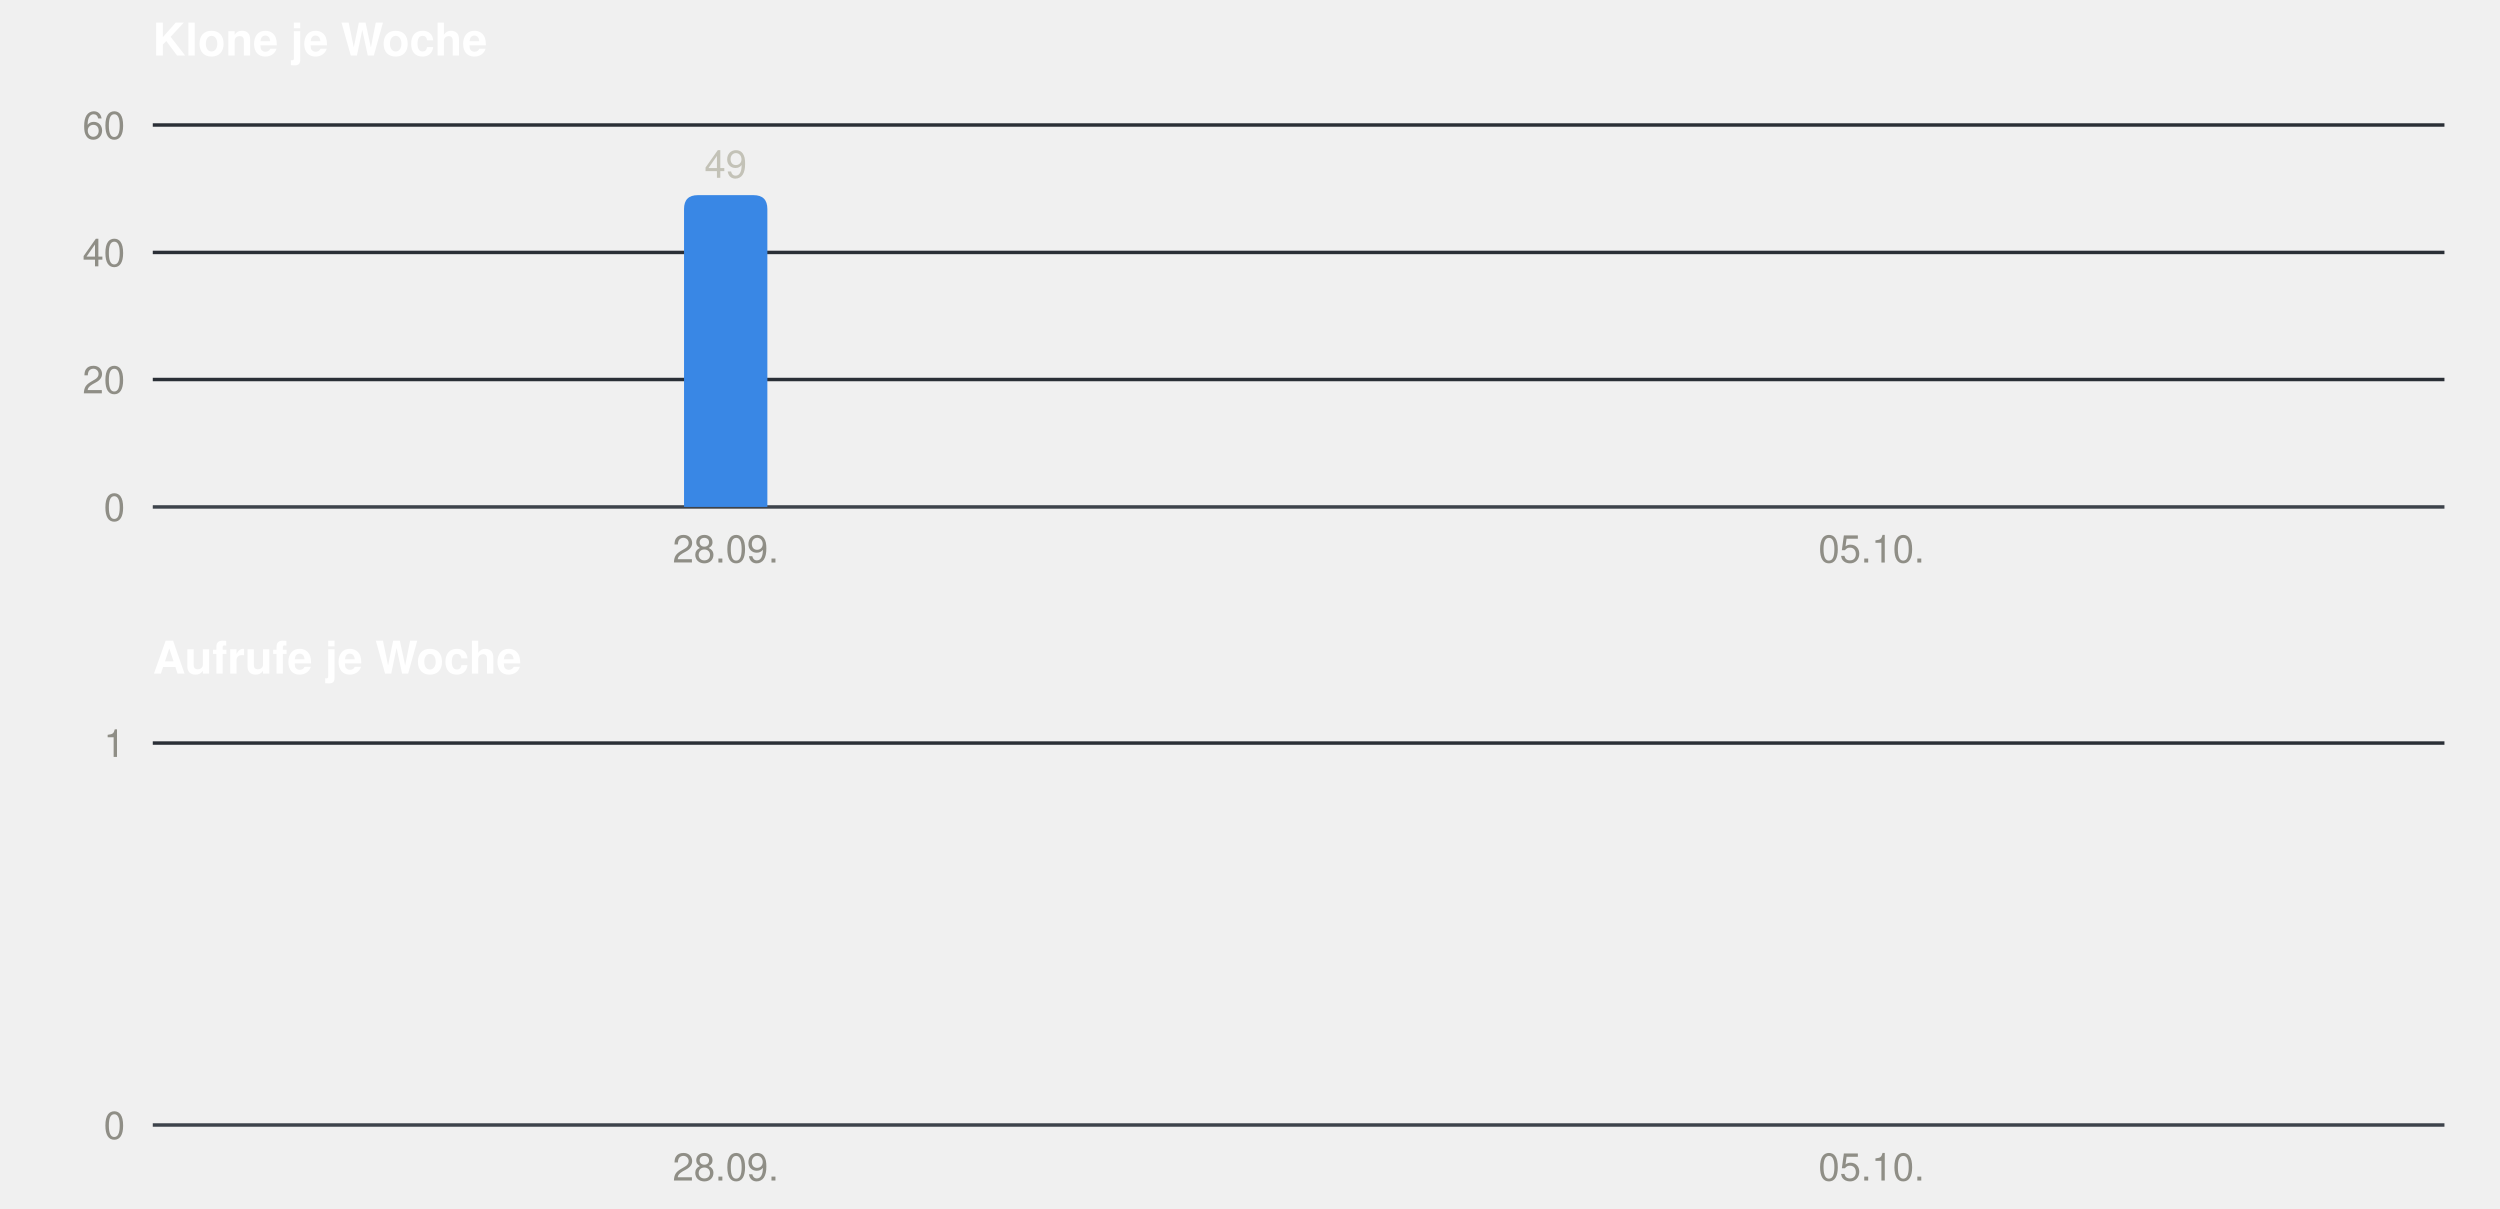
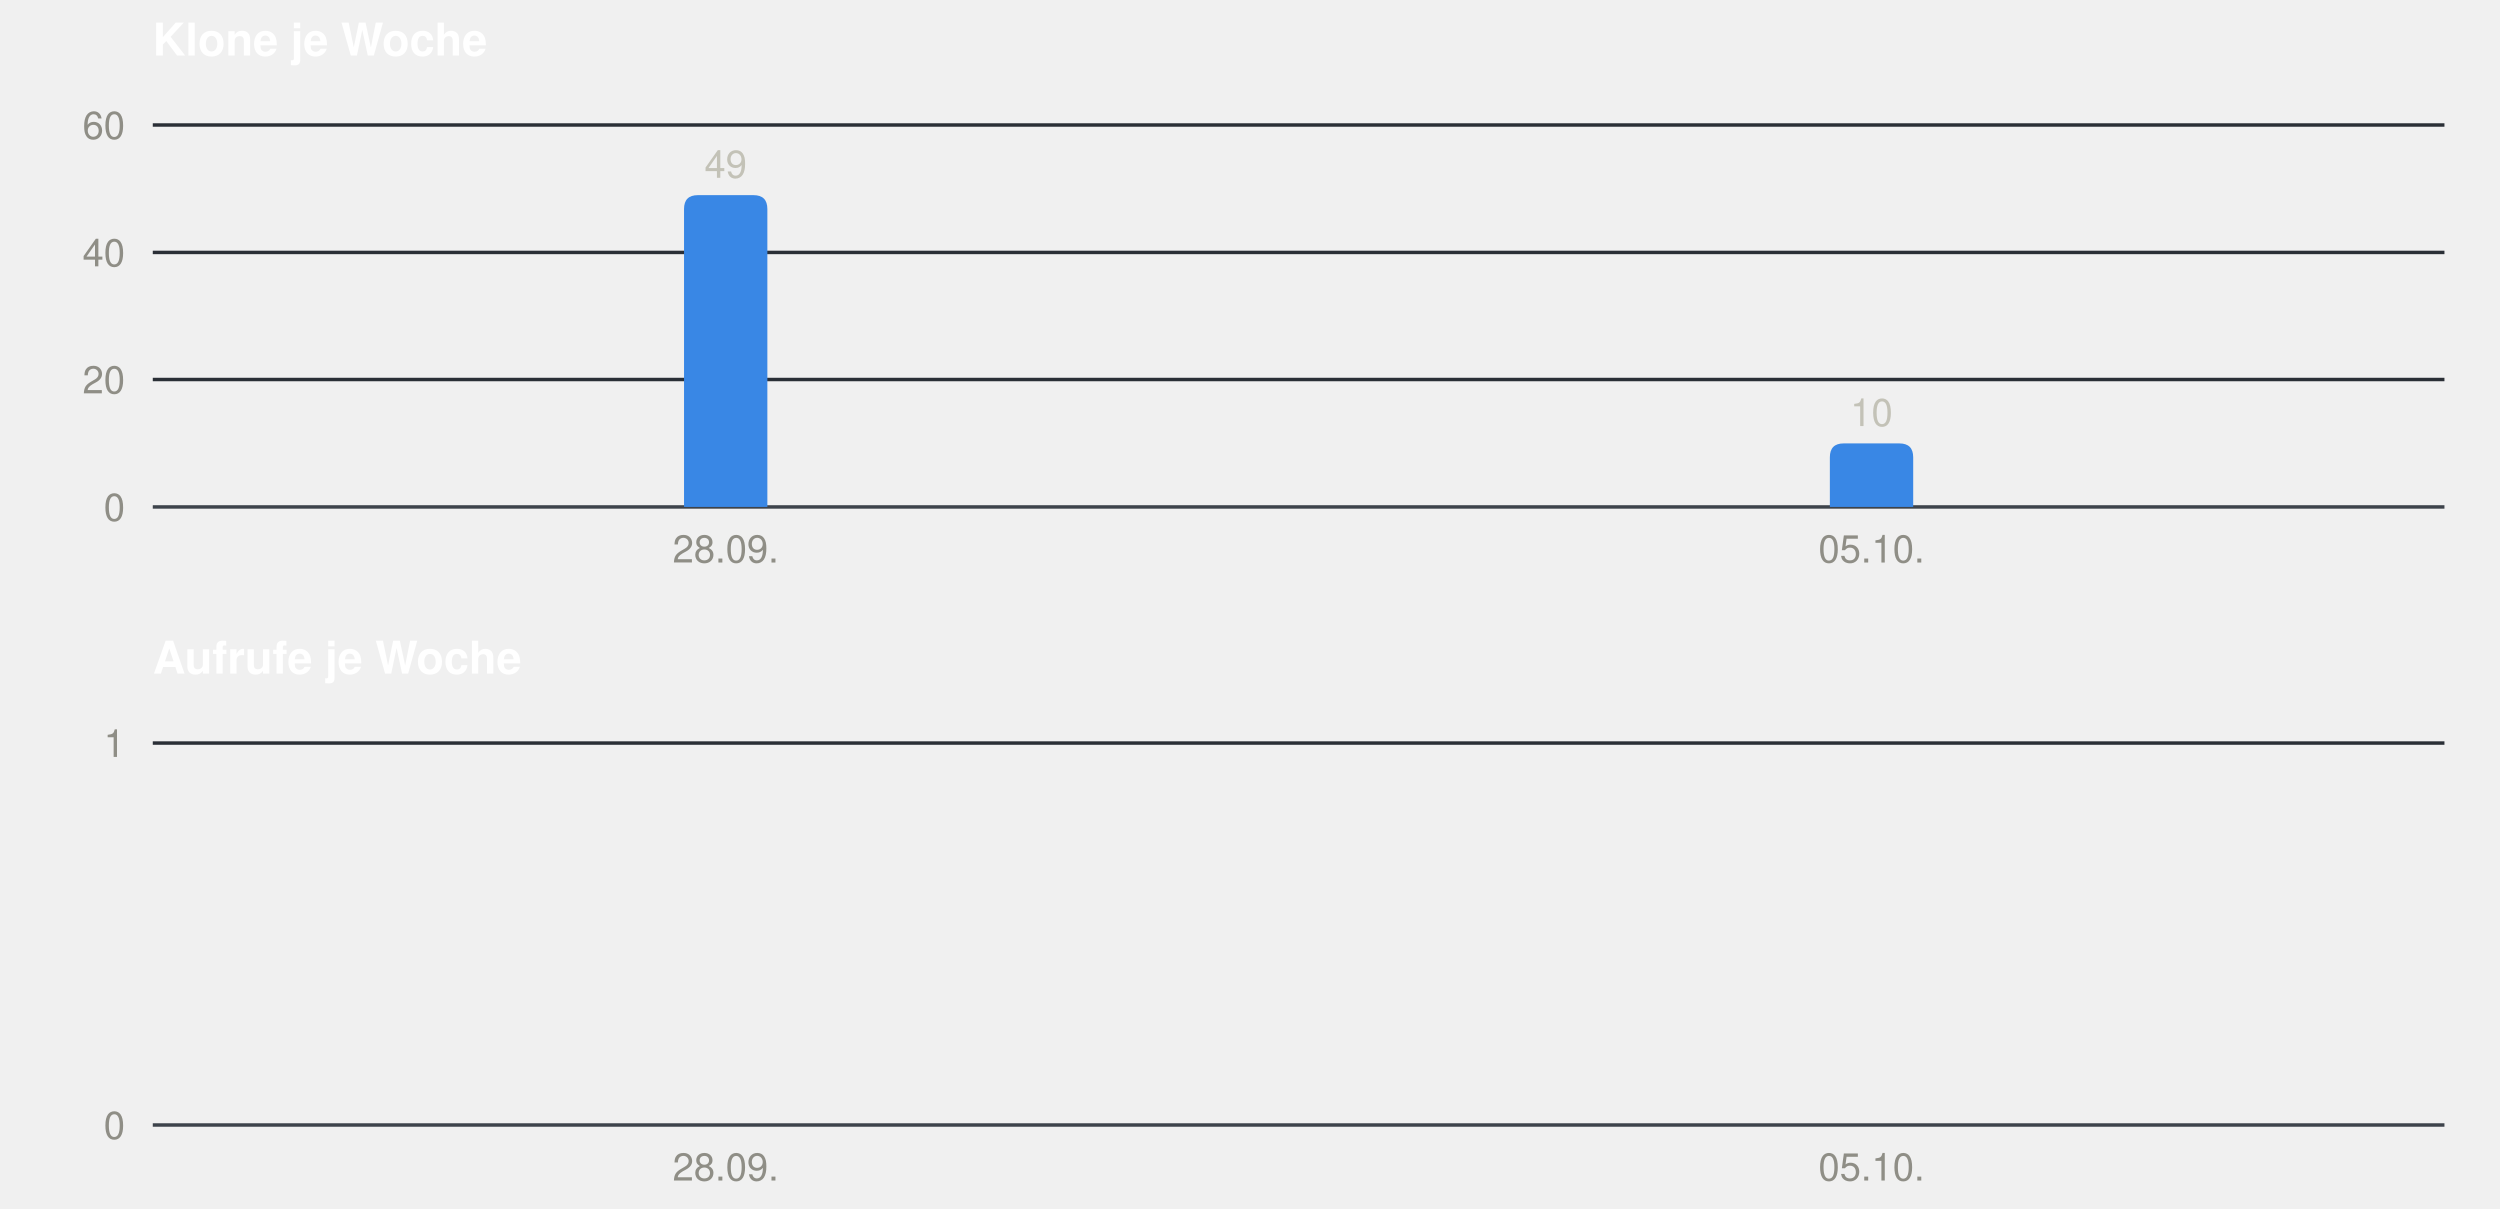
<svg xmlns="http://www.w3.org/2000/svg" width="720" height="348" viewBox="0 0 720 348" role="img" font-family="-apple-system, BlinkMacSystemFont, &quot;Segoe UI&quot;, Helvetica, Arial, sans-serif">
  <text x="44" y="16" font-size="13" font-weight="600" fill="#ffffff">Klone je Woche</text>
  <line x1="44" x2="704" y1="146.0" y2="146.0" stroke="#3d434b" stroke-width="1" />
  <text x="36" y="150.0" font-size="11" text-anchor="end" fill="#8f8e86">0</text>
  <line x1="44" x2="704" y1="109.3" y2="109.3" stroke="#2a2f36" stroke-width="1" />
  <text x="36" y="113.3" font-size="11" text-anchor="end" fill="#8f8e86">20</text>
  <line x1="44" x2="704" y1="72.7" y2="72.7" stroke="#2a2f36" stroke-width="1" />
  <text x="36" y="76.7" font-size="11" text-anchor="end" fill="#8f8e86">40</text>
  <line x1="44" x2="704" y1="36.0" y2="36.0" stroke="#2a2f36" stroke-width="1" />
  <text x="36" y="40.0" font-size="11" text-anchor="end" fill="#8f8e86">60</text>
  <path fill="#3987e5" d="M197.0,146 V60.2 Q197.0,56.2 201.0,56.2 H217.0 Q221.0,56.2 221.0,60.2 V146 Z" />
  <text x="209.0" y="51.2" font-size="11" text-anchor="middle" fill="#c3c2b7">49</text>
  <text x="209.0" y="162" font-size="11" text-anchor="middle" fill="#8f8e86">28.09.</text>
+   <path fill="#3987e5" d="M527.0,146 V131.7 Q527.0,127.7 531.0,127.7 H547.0 Q551.0,127.7 551.0,131.7 V146 Z" />
+   <text x="539.0" y="122.7" font-size="11" text-anchor="middle" fill="#c3c2b7">10</text>
  <text x="539.0" y="162" font-size="11" text-anchor="middle" fill="#8f8e86">05.10.</text>
  <text x="44" y="194" font-size="13" font-weight="600" fill="#ffffff">Aufrufe je Woche</text>
  <line x1="44" x2="704" y1="324.0" y2="324.0" stroke="#3d434b" stroke-width="1" />
  <text x="36" y="328.0" font-size="11" text-anchor="end" fill="#8f8e86">0</text>
  <line x1="44" x2="704" y1="214.0" y2="214.0" stroke="#2a2f36" stroke-width="1" />
  <text x="36" y="218.0" font-size="11" text-anchor="end" fill="#8f8e86">1</text>
  <text x="209.0" y="340" font-size="11" text-anchor="middle" fill="#8f8e86">28.09.</text>
  <text x="539.0" y="340" font-size="11" text-anchor="middle" fill="#8f8e86">05.10.</text>
</svg>
